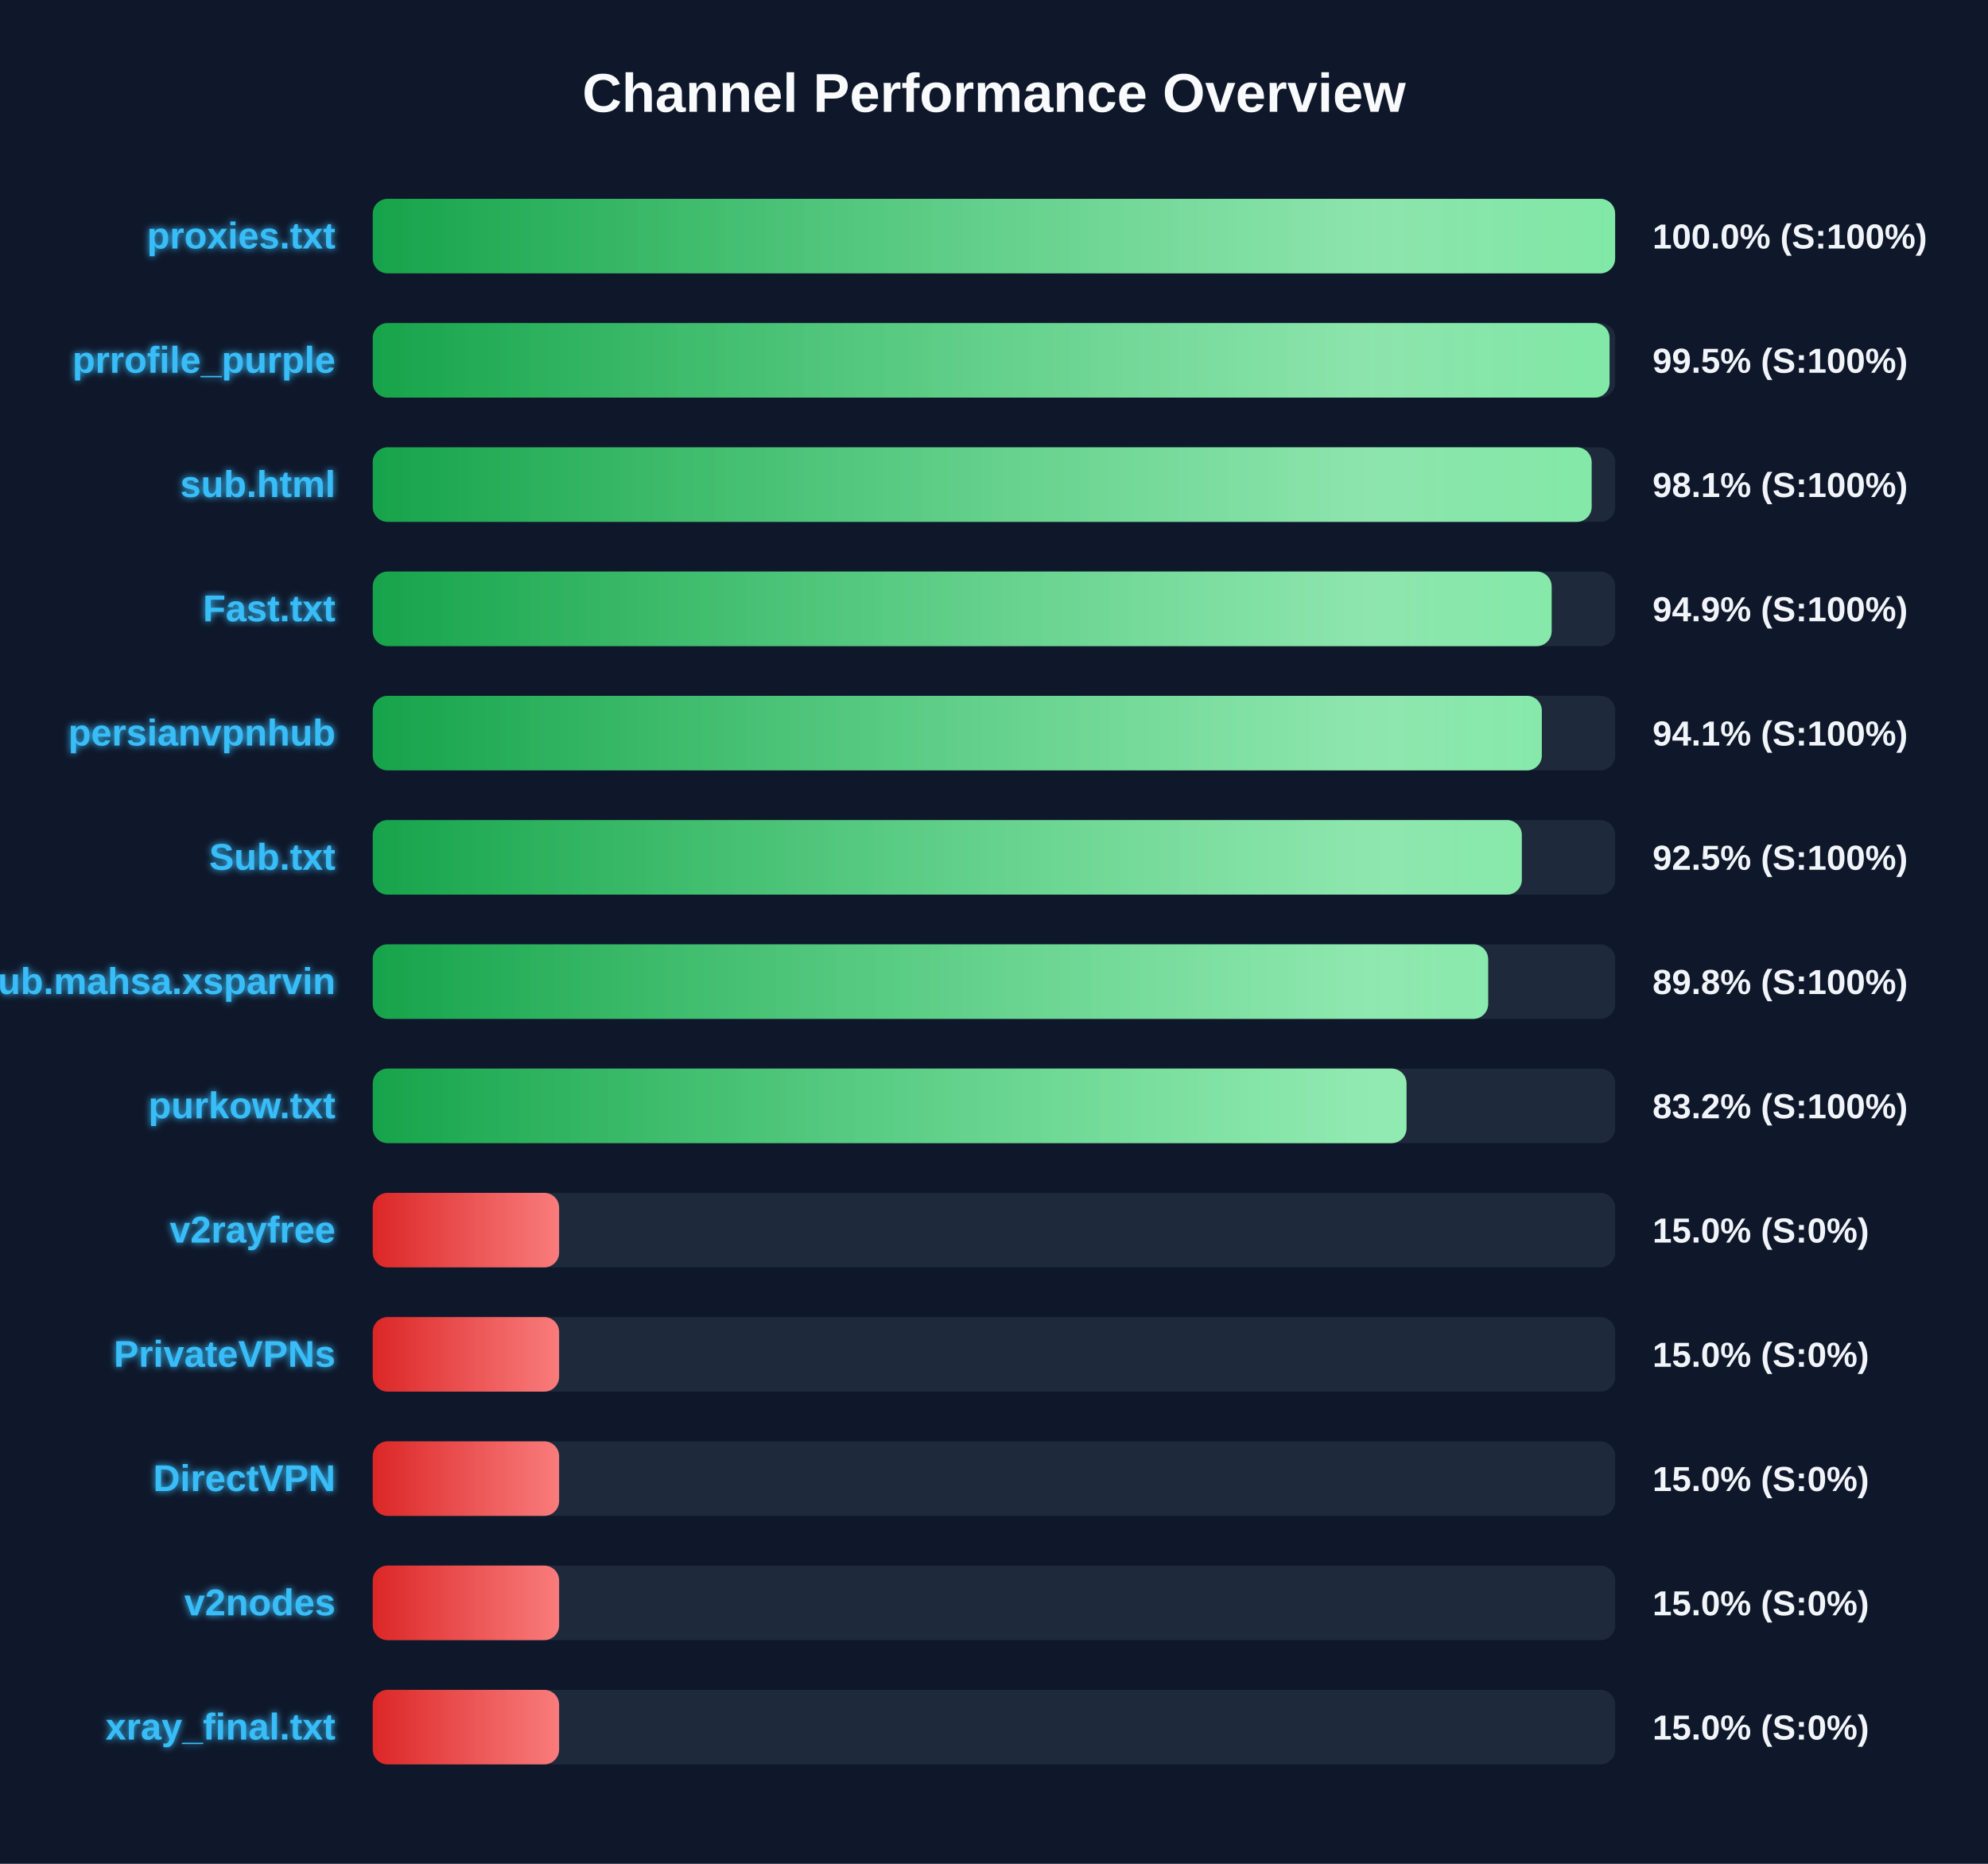
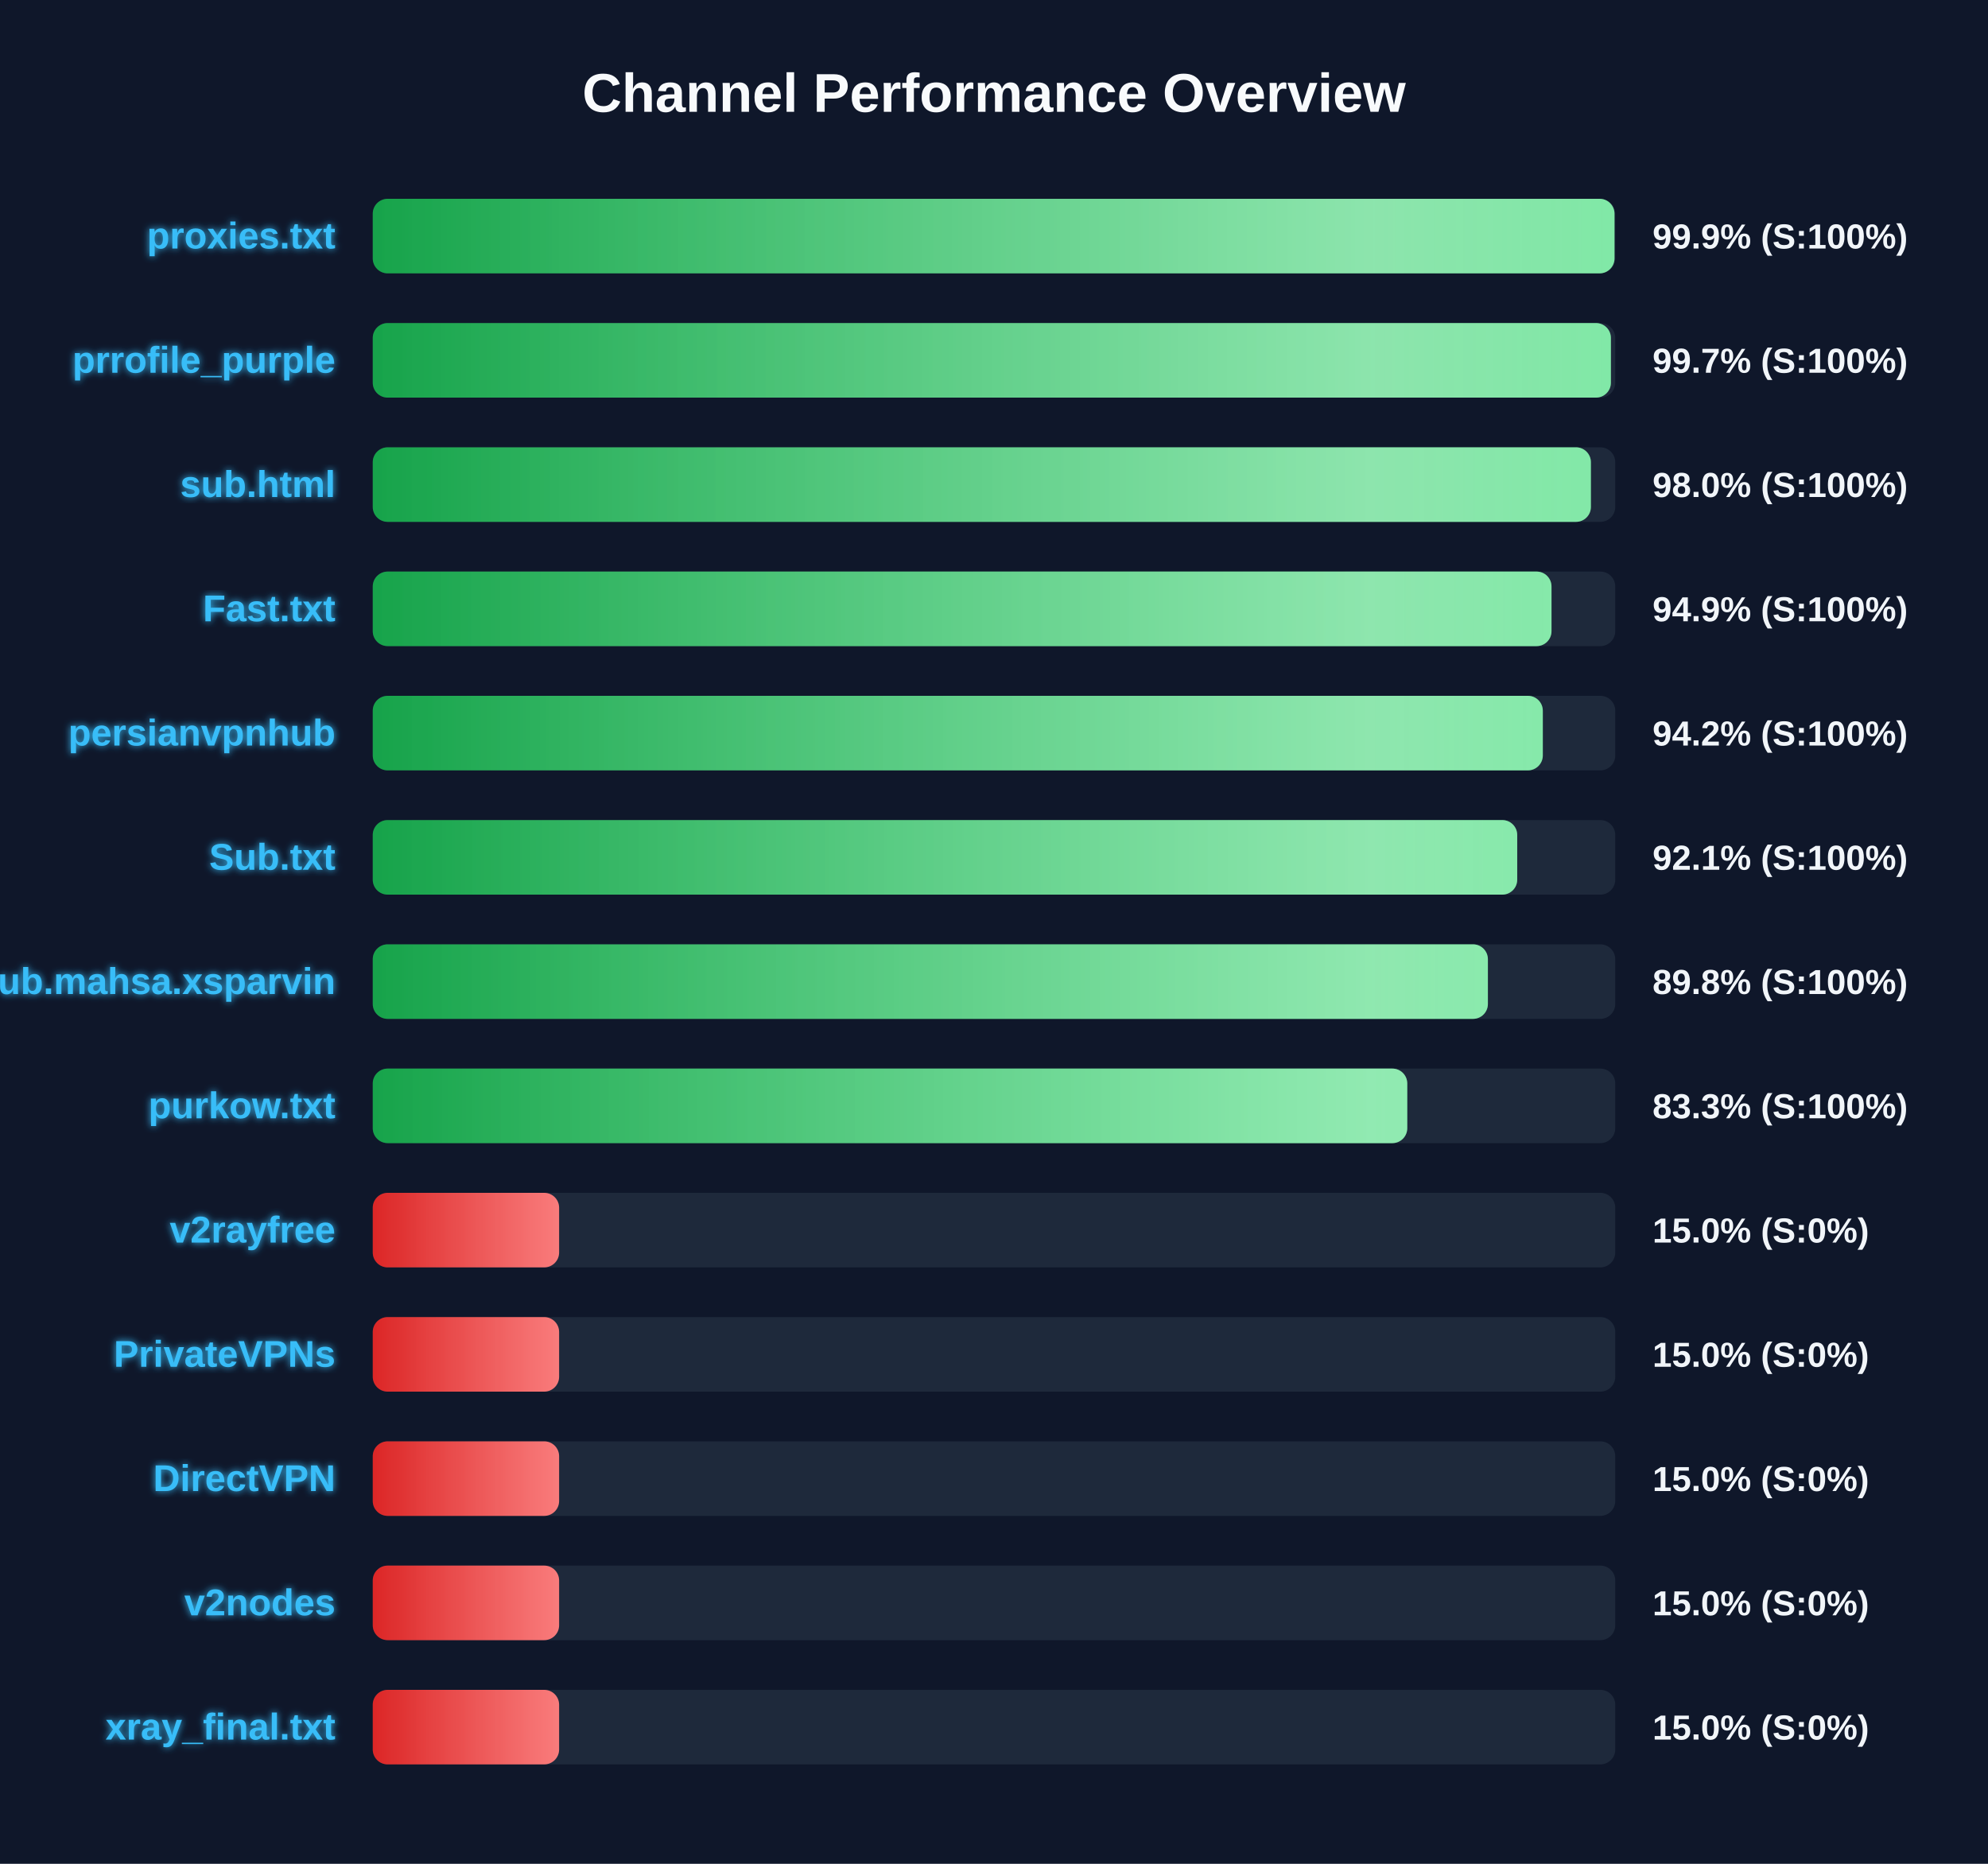
<svg xmlns="http://www.w3.org/2000/svg" width="800" height="750" version="1.1">
  <defs>
    <linearGradient id="grad-green" x1="0%" y1="0%" x2="100%" y2="0%">
      <stop offset="0%" stop-color="#16a34a" />
      <stop offset="100%" stop-color="#4ade80" />
    </linearGradient>
    <linearGradient id="grad-yellow" x1="0%" y1="0%" x2="100%" y2="0%">
      <stop offset="0%" stop-color="#ca8a04" />
      <stop offset="100%" stop-color="#fde047" />
    </linearGradient>
    <linearGradient id="grad-red" x1="0%" y1="0%" x2="100%" y2="0%">
      <stop offset="0%" stop-color="#dc2626" />
      <stop offset="100%" stop-color="#f87171" />
    </linearGradient>
    <linearGradient id="shimmer" x1="0%" y1="0%" x2="100%" y2="0%">
      <stop offset="0%" stop-color="rgba(255,255,255,0)" />
      <stop offset="50%" stop-color="rgba(255,255,255,0.4)" />
      <stop offset="100%" stop-color="rgba(255,255,255,0)" />
    </linearGradient>
    <filter id="glow" x="-20%" y="-20%" width="140%" height="140%">
      <feGaussianBlur stdDeviation="1.5" result="blur" />
      <feComposite in="SourceGraphic" in2="blur" operator="over" />
    </filter>
  </defs>
  <style>
        .bg-rect { fill: #0f172a; }
        .title { font: bold 22px 'Segoe UI', Arial, sans-serif; fill: #f8fafc; }
        .row { font: bold 15px 'Segoe UI', Arial, sans-serif; fill: #38bdf8; filter: url(#glow); }
        .score { font: bold 14px 'Segoe UI', Arial, sans-serif; fill: #f1f5f9; }
        @keyframes shimmer-anim {
            0% { transform: translateX(-100%); }
            100% { transform: translateX(200%); }
        }
        .shimmer-rect {
            animation: shimmer-anim 2.5s infinite linear;
        }
    </style>
  <rect width="100%" height="100%" class="bg-rect" />
  <text x="400" y="45" text-anchor="middle" class="title">Channel Performance Overview</text>
  <rect x="150" y="80" width="500" height="30" fill="#1e293b" rx="6" />
  <clipPath id="clip-0">
-     <rect x="150" y="80" width="499.95" height="30" rx="6" />
+     <rect x="150" y="80" width="499.7" height="30" rx="6" />
  </clipPath>
-   <rect x="150" y="80" width="499.95" height="30" fill="url(#grad-green)" rx="6" />
+   <rect x="150" y="80" width="499.7" height="30" fill="url(#grad-green)" rx="6" />
  <g clip-path="url(#clip-0)">
    <rect x="150" y="80" width="100%" height="30" fill="url(#shimmer)" class="shimmer-rect" />
  </g>
  <text x="135" y="100" text-anchor="end" class="row">proxies.txt</text>
-   <text x="665" y="100" text-anchor="start" class="score">100.0% (S:100%)</text>
+   <text x="665" y="100" text-anchor="start" class="score">99.9% (S:100%)</text>
  <rect x="150" y="130" width="500" height="30" fill="#1e293b" rx="6" />
  <clipPath id="clip-1">
-     <rect x="150" y="130" width="497.7" height="30" rx="6" />
+     <rect x="150" y="130" width="498.25" height="30" rx="6" />
  </clipPath>
-   <rect x="150" y="130" width="497.7" height="30" fill="url(#grad-green)" rx="6" />
+   <rect x="150" y="130" width="498.25" height="30" fill="url(#grad-green)" rx="6" />
  <g clip-path="url(#clip-1)">
    <rect x="150" y="130" width="100%" height="30" fill="url(#shimmer)" class="shimmer-rect" />
  </g>
  <text x="135" y="150" text-anchor="end" class="row">prrofile_purple</text>
-   <text x="665" y="150" text-anchor="start" class="score">99.5% (S:100%)</text>
+   <text x="665" y="150" text-anchor="start" class="score">99.7% (S:100%)</text>
  <rect x="150" y="180" width="500" height="30" fill="#1e293b" rx="6" />
  <clipPath id="clip-2">
-     <rect x="150" y="180" width="490.5" height="30" rx="6" />
+     <rect x="150" y="180" width="490.2" height="30" rx="6" />
  </clipPath>
-   <rect x="150" y="180" width="490.5" height="30" fill="url(#grad-green)" rx="6" />
+   <rect x="150" y="180" width="490.2" height="30" fill="url(#grad-green)" rx="6" />
  <g clip-path="url(#clip-2)">
    <rect x="150" y="180" width="100%" height="30" fill="url(#shimmer)" class="shimmer-rect" />
  </g>
  <text x="135" y="200" text-anchor="end" class="row">sub.html</text>
-   <text x="665" y="200" text-anchor="start" class="score">98.1% (S:100%)</text>
+   <text x="665" y="200" text-anchor="start" class="score">98.0% (S:100%)</text>
  <rect x="150" y="230" width="500" height="30" fill="#1e293b" rx="6" />
  <clipPath id="clip-3">
-     <rect x="150" y="230" width="474.4" height="30" rx="6" />
+     <rect x="150" y="230" width="474.35" height="30" rx="6" />
  </clipPath>
-   <rect x="150" y="230" width="474.4" height="30" fill="url(#grad-green)" rx="6" />
+   <rect x="150" y="230" width="474.35" height="30" fill="url(#grad-green)" rx="6" />
  <g clip-path="url(#clip-3)">
    <rect x="150" y="230" width="100%" height="30" fill="url(#shimmer)" class="shimmer-rect" />
  </g>
  <text x="135" y="250" text-anchor="end" class="row">Fast.txt</text>
  <text x="665" y="250" text-anchor="start" class="score">94.9% (S:100%)</text>
  <rect x="150" y="280" width="500" height="30" fill="#1e293b" rx="6" />
  <clipPath id="clip-4">
-     <rect x="150" y="280" width="470.45" height="30" rx="6" />
+     <rect x="150" y="280" width="470.85" height="30" rx="6" />
  </clipPath>
-   <rect x="150" y="280" width="470.45" height="30" fill="url(#grad-green)" rx="6" />
+   <rect x="150" y="280" width="470.85" height="30" fill="url(#grad-green)" rx="6" />
  <g clip-path="url(#clip-4)">
    <rect x="150" y="280" width="100%" height="30" fill="url(#shimmer)" class="shimmer-rect" />
  </g>
  <text x="135" y="300" text-anchor="end" class="row">persianvpnhub</text>
-   <text x="665" y="300" text-anchor="start" class="score">94.1% (S:100%)</text>
+   <text x="665" y="300" text-anchor="start" class="score">94.2% (S:100%)</text>
  <rect x="150" y="330" width="500" height="30" fill="#1e293b" rx="6" />
  <clipPath id="clip-5">
-     <rect x="150" y="330" width="462.4" height="30" rx="6" />
+     <rect x="150" y="330" width="460.55" height="30" rx="6" />
  </clipPath>
-   <rect x="150" y="330" width="462.4" height="30" fill="url(#grad-green)" rx="6" />
+   <rect x="150" y="330" width="460.55" height="30" fill="url(#grad-green)" rx="6" />
  <g clip-path="url(#clip-5)">
    <rect x="150" y="330" width="100%" height="30" fill="url(#shimmer)" class="shimmer-rect" />
  </g>
  <text x="135" y="350" text-anchor="end" class="row">Sub.txt</text>
-   <text x="665" y="350" text-anchor="start" class="score">92.5% (S:100%)</text>
+   <text x="665" y="350" text-anchor="start" class="score">92.1% (S:100%)</text>
  <rect x="150" y="380" width="500" height="30" fill="#1e293b" rx="6" />
  <clipPath id="clip-6">
-     <rect x="150" y="380" width="448.85" height="30" rx="6" />
+     <rect x="150" y="380" width="448.75" height="30" rx="6" />
  </clipPath>
-   <rect x="150" y="380" width="448.85" height="30" fill="url(#grad-green)" rx="6" />
+   <rect x="150" y="380" width="448.75" height="30" fill="url(#grad-green)" rx="6" />
  <g clip-path="url(#clip-6)">
    <rect x="150" y="380" width="100%" height="30" fill="url(#shimmer)" class="shimmer-rect" />
  </g>
  <text x="135" y="400" text-anchor="end" class="row">Sub.mahsa.xsparvin</text>
  <text x="665" y="400" text-anchor="start" class="score">89.8% (S:100%)</text>
  <rect x="150" y="430" width="500" height="30" fill="#1e293b" rx="6" />
  <clipPath id="clip-7">
-     <rect x="150" y="430" width="416.0" height="30" rx="6" />
+     <rect x="150" y="430" width="416.3" height="30" rx="6" />
  </clipPath>
-   <rect x="150" y="430" width="416.0" height="30" fill="url(#grad-green)" rx="6" />
+   <rect x="150" y="430" width="416.3" height="30" fill="url(#grad-green)" rx="6" />
  <g clip-path="url(#clip-7)">
    <rect x="150" y="430" width="100%" height="30" fill="url(#shimmer)" class="shimmer-rect" />
  </g>
  <text x="135" y="450" text-anchor="end" class="row">purkow.txt</text>
-   <text x="665" y="450" text-anchor="start" class="score">83.2% (S:100%)</text>
+   <text x="665" y="450" text-anchor="start" class="score">83.3% (S:100%)</text>
  <rect x="150" y="480" width="500" height="30" fill="#1e293b" rx="6" />
  <clipPath id="clip-8">
    <rect x="150" y="480" width="75.0" height="30" rx="6" />
  </clipPath>
  <rect x="150" y="480" width="75.0" height="30" fill="url(#grad-red)" rx="6" />
  <g clip-path="url(#clip-8)">
    <rect x="150" y="480" width="100%" height="30" fill="url(#shimmer)" class="shimmer-rect" />
  </g>
  <text x="135" y="500" text-anchor="end" class="row">v2rayfree</text>
  <text x="665" y="500" text-anchor="start" class="score">15.0% (S:0%)</text>
  <rect x="150" y="530" width="500" height="30" fill="#1e293b" rx="6" />
  <clipPath id="clip-9">
    <rect x="150" y="530" width="75.0" height="30" rx="6" />
  </clipPath>
  <rect x="150" y="530" width="75.0" height="30" fill="url(#grad-red)" rx="6" />
  <g clip-path="url(#clip-9)">
    <rect x="150" y="530" width="100%" height="30" fill="url(#shimmer)" class="shimmer-rect" />
  </g>
  <text x="135" y="550" text-anchor="end" class="row">PrivateVPNs</text>
  <text x="665" y="550" text-anchor="start" class="score">15.0% (S:0%)</text>
  <rect x="150" y="580" width="500" height="30" fill="#1e293b" rx="6" />
  <clipPath id="clip-10">
    <rect x="150" y="580" width="75.0" height="30" rx="6" />
  </clipPath>
  <rect x="150" y="580" width="75.0" height="30" fill="url(#grad-red)" rx="6" />
  <g clip-path="url(#clip-10)">
    <rect x="150" y="580" width="100%" height="30" fill="url(#shimmer)" class="shimmer-rect" />
  </g>
  <text x="135" y="600" text-anchor="end" class="row">DirectVPN</text>
  <text x="665" y="600" text-anchor="start" class="score">15.0% (S:0%)</text>
  <rect x="150" y="630" width="500" height="30" fill="#1e293b" rx="6" />
  <clipPath id="clip-11">
    <rect x="150" y="630" width="75.0" height="30" rx="6" />
  </clipPath>
  <rect x="150" y="630" width="75.0" height="30" fill="url(#grad-red)" rx="6" />
  <g clip-path="url(#clip-11)">
    <rect x="150" y="630" width="100%" height="30" fill="url(#shimmer)" class="shimmer-rect" />
  </g>
  <text x="135" y="650" text-anchor="end" class="row">v2nodes</text>
  <text x="665" y="650" text-anchor="start" class="score">15.0% (S:0%)</text>
  <rect x="150" y="680" width="500" height="30" fill="#1e293b" rx="6" />
  <clipPath id="clip-12">
    <rect x="150" y="680" width="75.0" height="30" rx="6" />
  </clipPath>
  <rect x="150" y="680" width="75.0" height="30" fill="url(#grad-red)" rx="6" />
  <g clip-path="url(#clip-12)">
    <rect x="150" y="680" width="100%" height="30" fill="url(#shimmer)" class="shimmer-rect" />
  </g>
  <text x="135" y="700" text-anchor="end" class="row">xray_final.txt</text>
  <text x="665" y="700" text-anchor="start" class="score">15.0% (S:0%)</text>
</svg>
